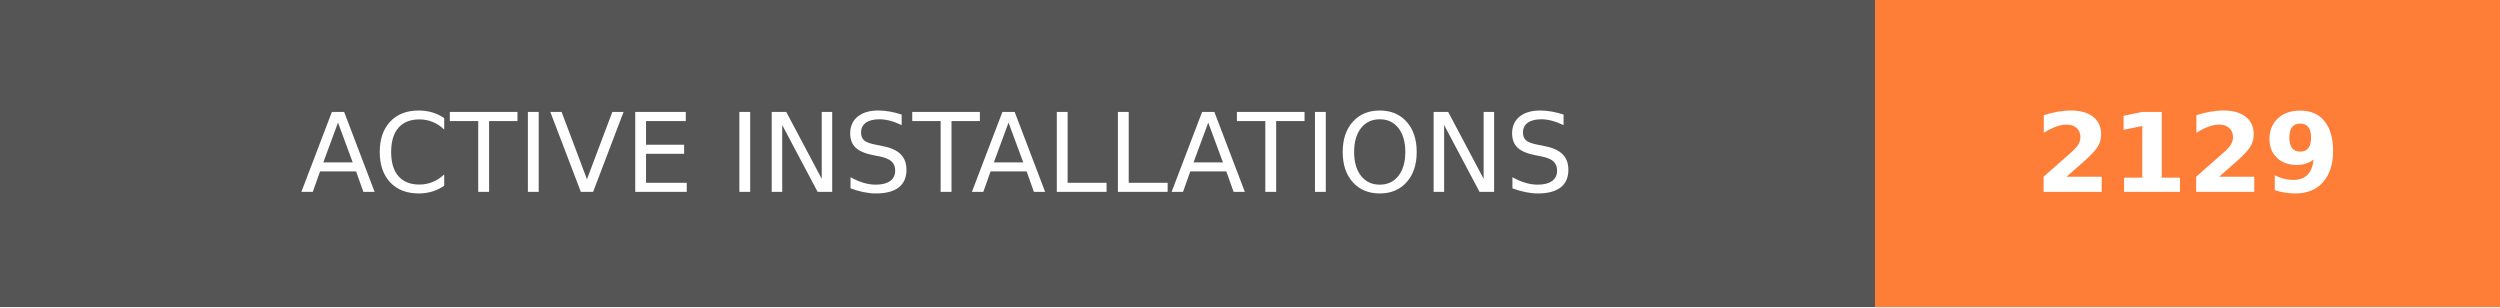
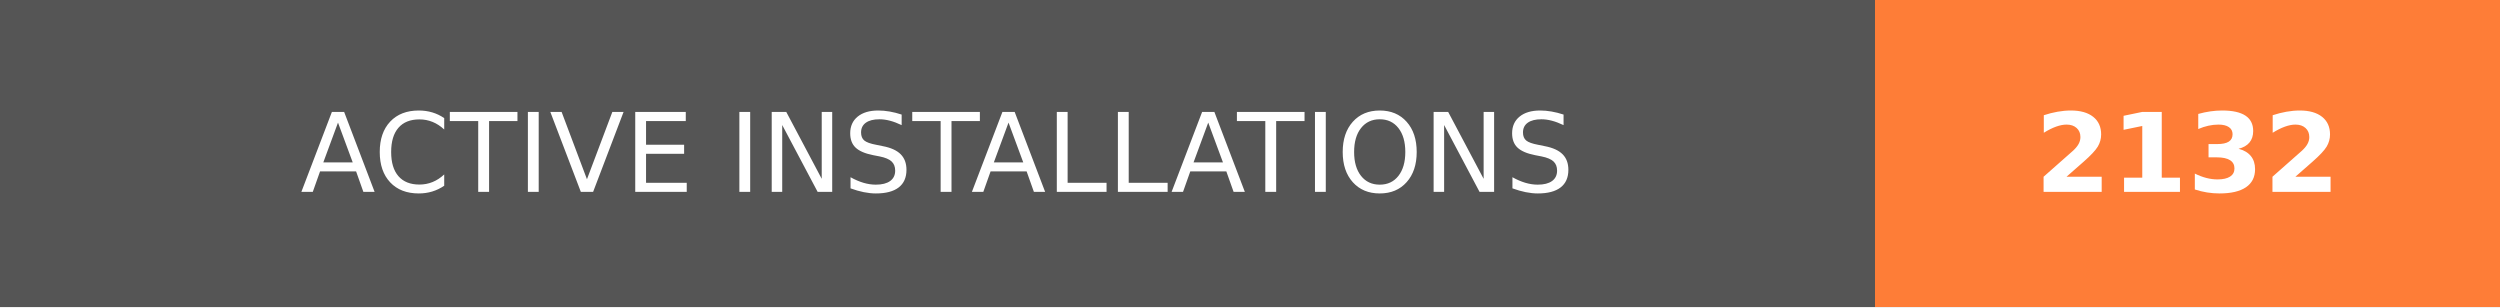
- <svg xmlns="http://www.w3.org/2000/svg" width="228" height="28" role="img" aria-label="ACTIVE INSTALLATIONS: 2129">
+ <svg xmlns="http://www.w3.org/2000/svg" width="228" height="28" role="img" aria-label="ACTIVE INSTALLATIONS: 2132">
  <g shape-rendering="crispEdges">
    <rect width="171" height="28" fill="#555" />
    <rect x="171" width="57" height="28" fill="#fe7d37" />
  </g>
  <g fill="#fff" text-anchor="middle" font-family="Verdana,Geneva,DejaVu Sans,sans-serif" text-rendering="geometricPrecision" font-size="100">
    <text transform="scale(.1)" x="855" y="175" textLength="1470" fill="#fff">ACTIVE INSTALLATIONS</text>
-     <text transform="scale(.1)" x="1995" y="175" textLength="330" fill="#fff" font-weight="bold">2129</text>
+     <text transform="scale(.1)" x="1995" y="175" textLength="330" fill="#fff" font-weight="bold">2132</text>
  </g>
</svg>
